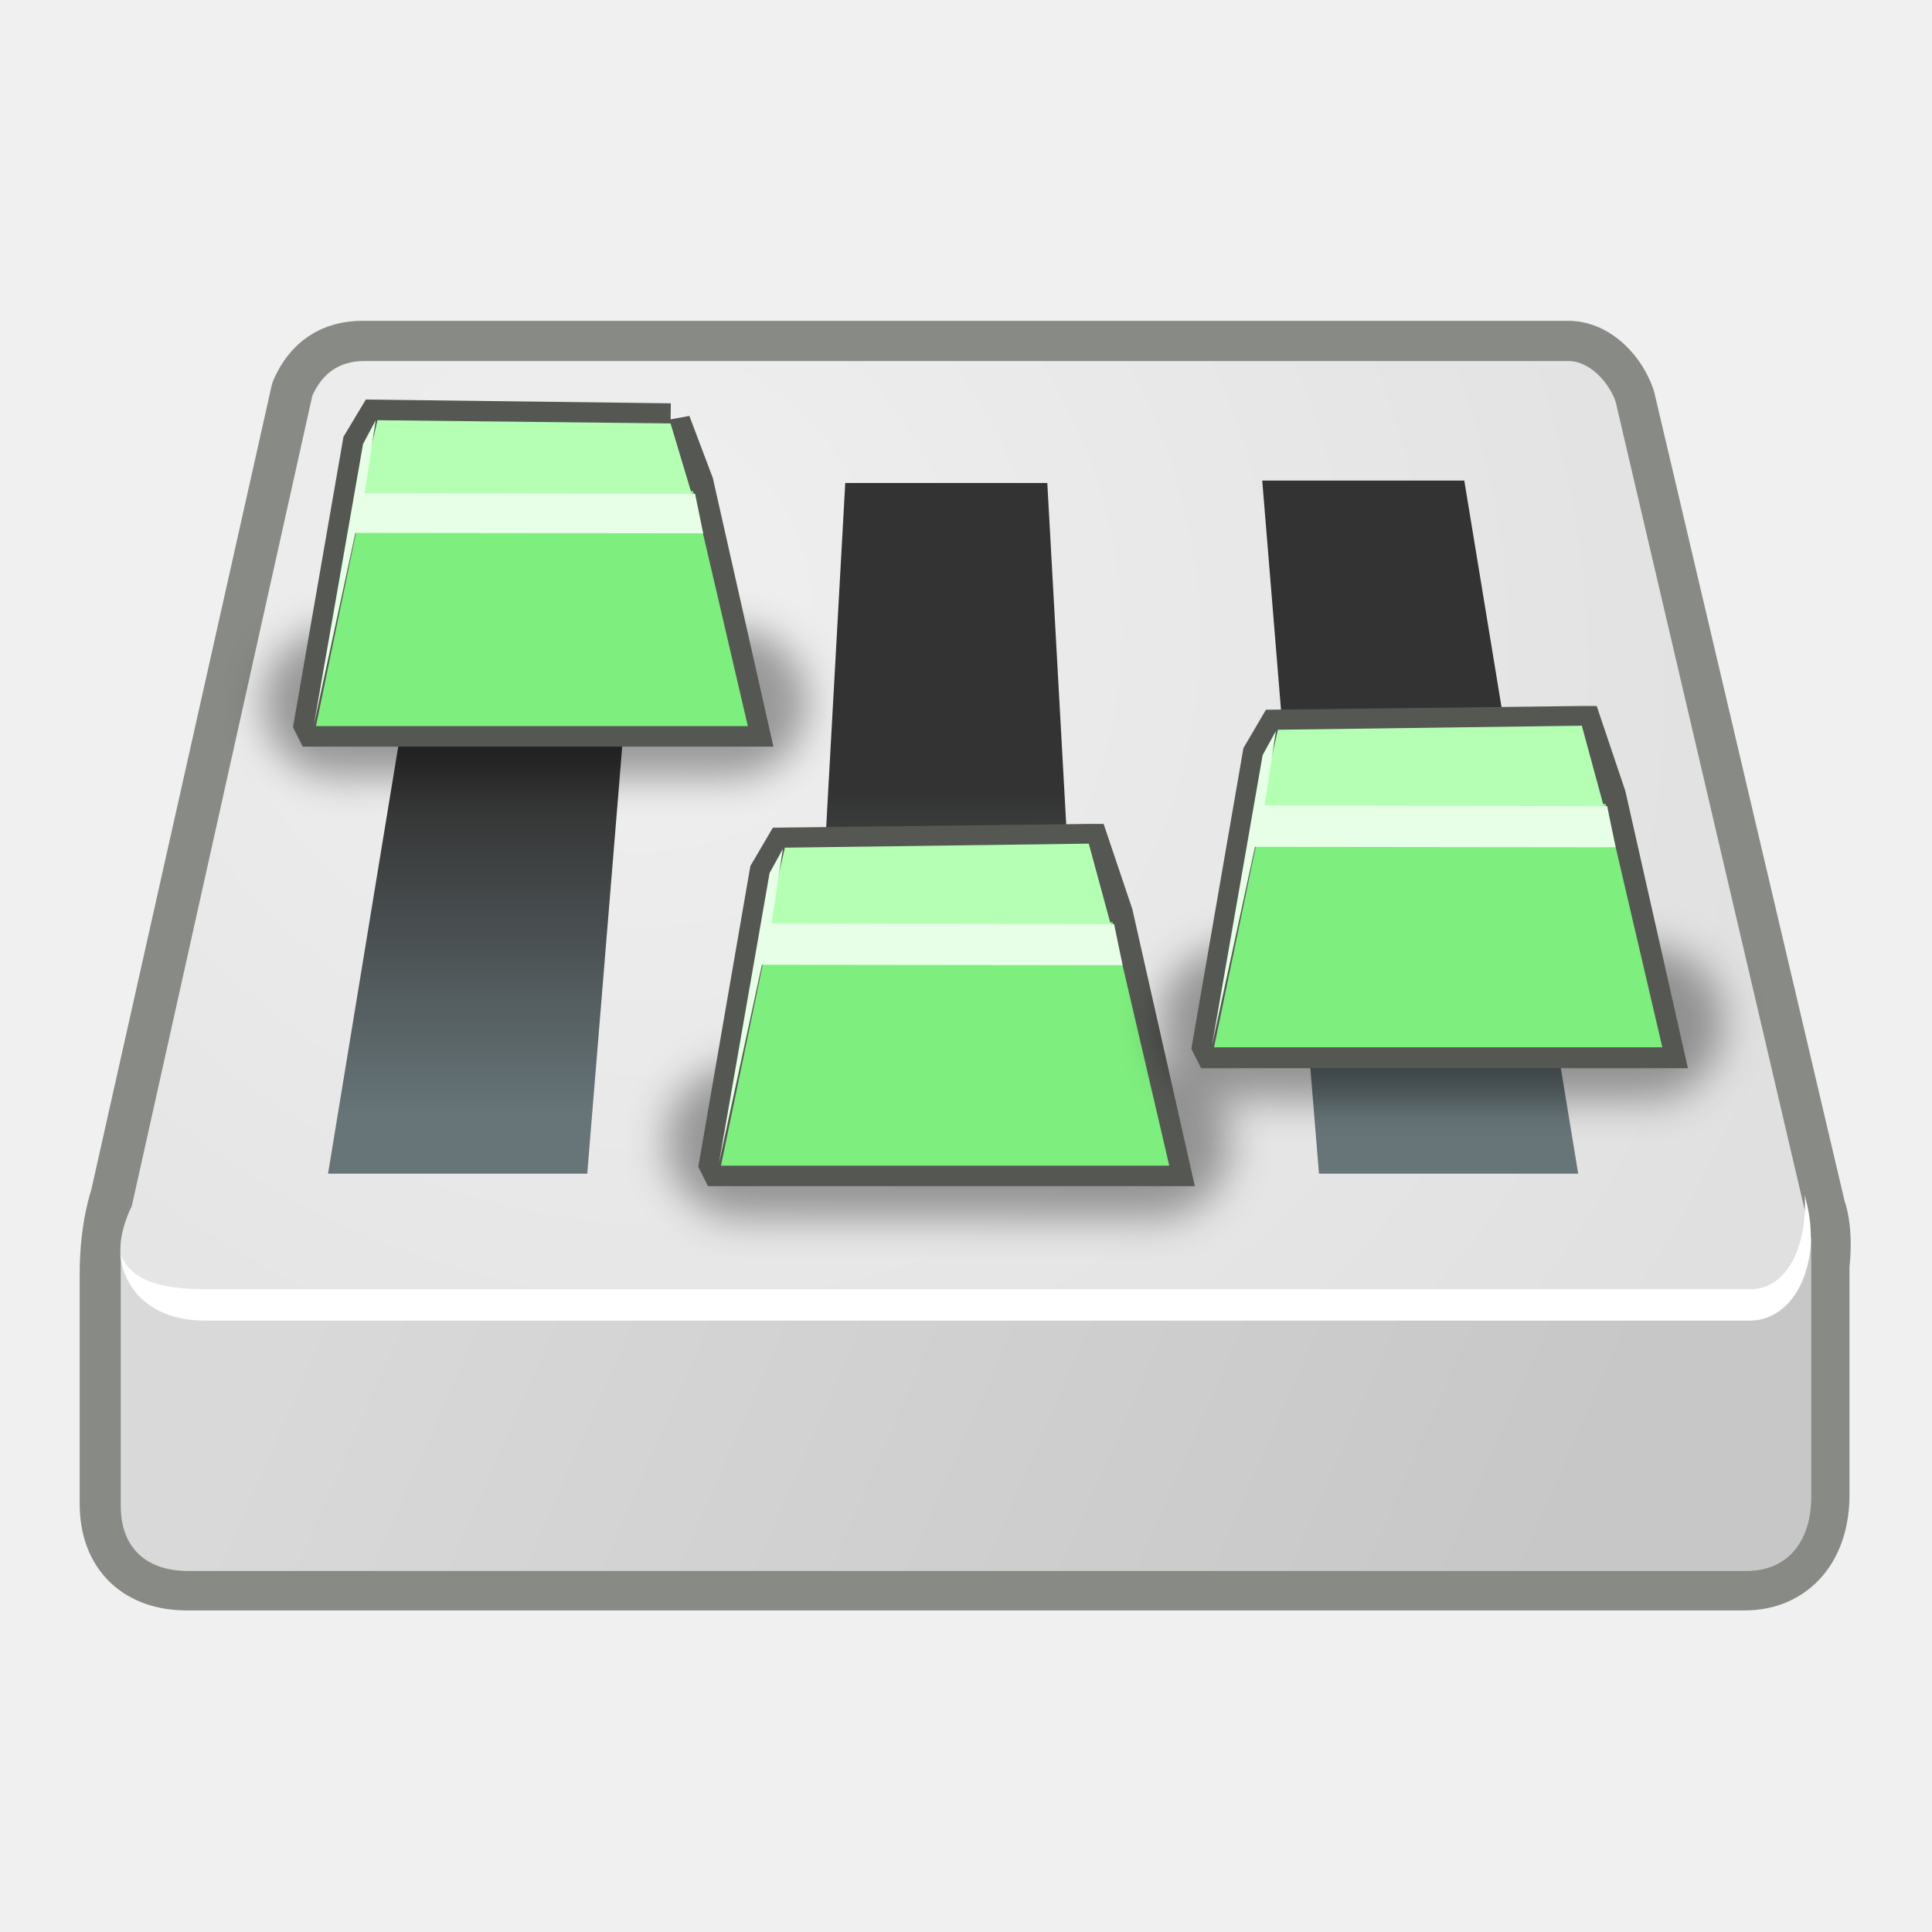
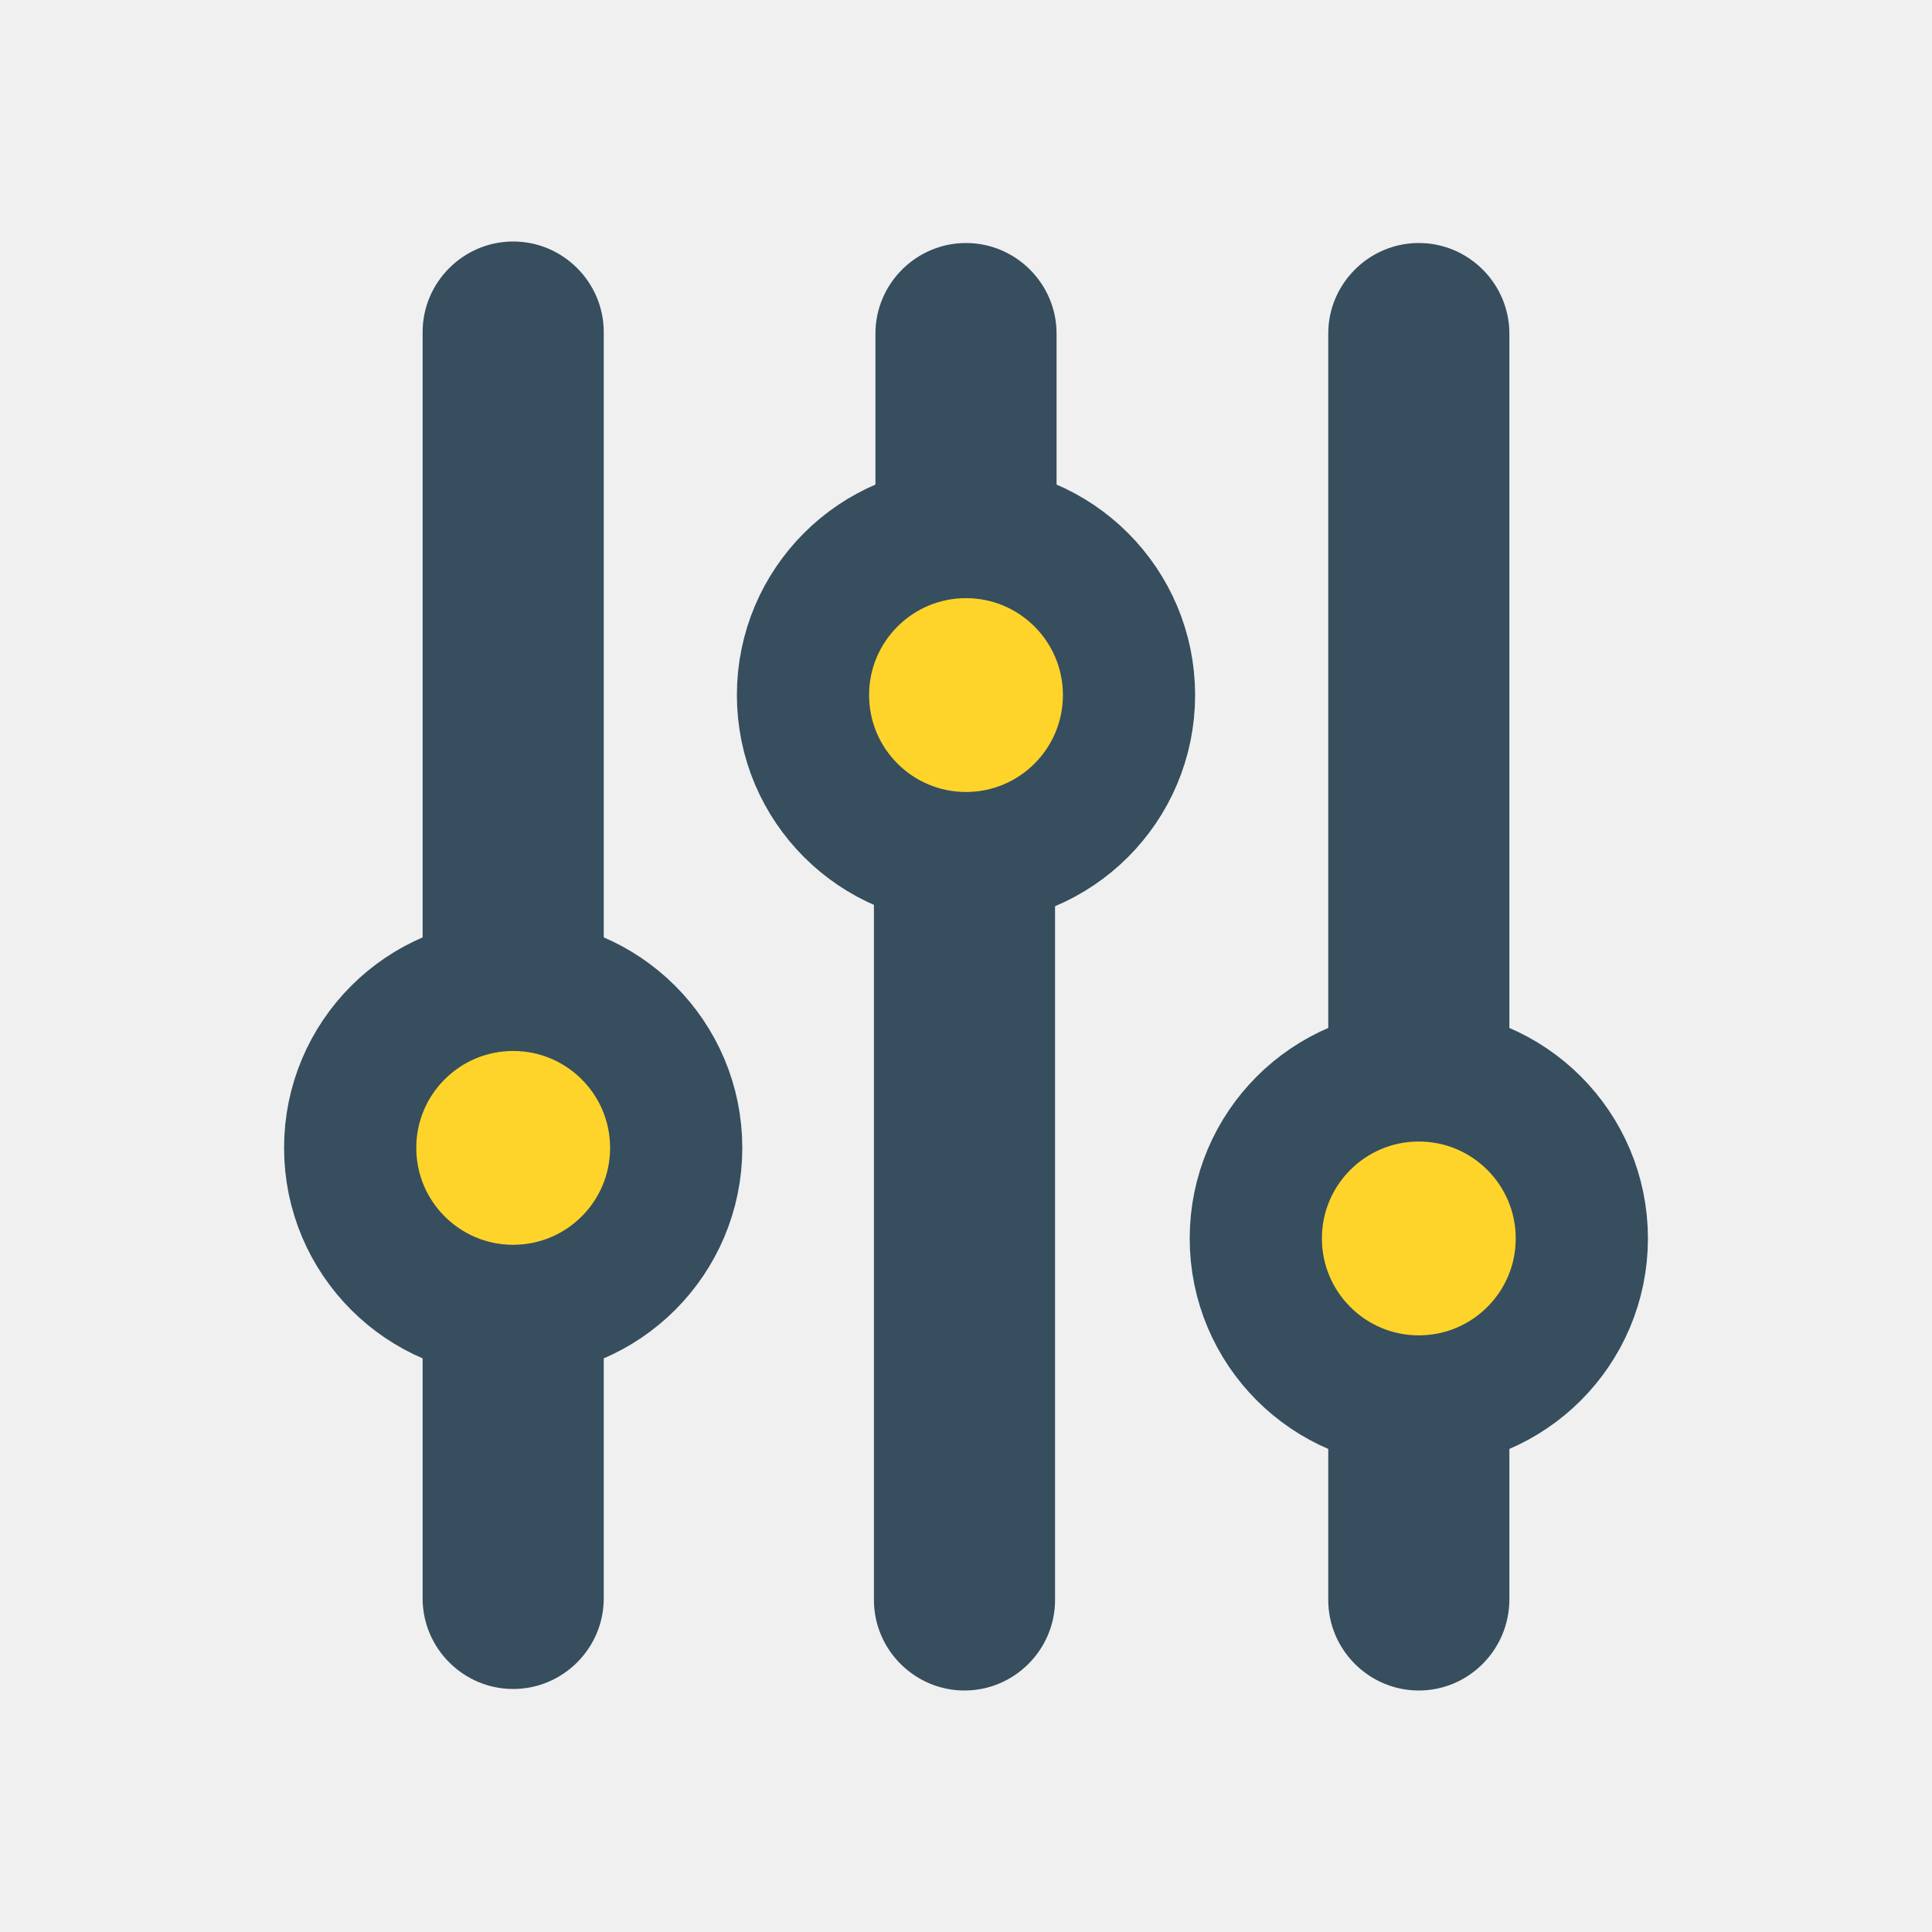
- <svg xmlns="http://www.w3.org/2000/svg" xmlns:xlink="http://www.w3.org/1999/xlink" width="48" height="48" id="svg7854" version="1">
-   <defs id="defs7856">
-     <linearGradient id="linearGradient24230">
-       <stop id="stop24232" offset="0" style="stop-color:#677579;stop-opacity:1" />
-       <stop id="stop24234" offset="1" style="stop-color:#333333;stop-opacity:1" />
-     </linearGradient>
-     <linearGradient id="linearGradient4228">
-       <stop offset="0" id="stop4230" style="stop-color:#d9d9d9;stop-opacity:1" />
-       <stop offset="1" id="stop4232" style="stop-color:#c7c7c7;stop-opacity:1" />
-     </linearGradient>
-     <linearGradient id="linearGradient4244">
-       <stop offset="0" id="stop4246" style="stop-color:#f0f0f0;stop-opacity:1" />
-       <stop offset="1" id="stop4248" style="stop-color:#e0e0e0;stop-opacity:1" />
-     </linearGradient>
-     <linearGradient xlink:href="#linearGradient4228" id="linearGradient6613" gradientUnits="userSpaceOnUse" gradientTransform="matrix(1.003903,0,0,1,-0.2962028,4.059141)" x1="7.6" y1="28.48" x2="36.18" y2="40.94" />
-     <radialGradient xlink:href="#linearGradient4244" id="radialGradient6615" gradientUnits="userSpaceOnUse" gradientTransform="matrix(1.290185,0.7884154,-0.7129611,1.179602,-2.64207,-1.102881)" cx="15.57" cy="2.96" fx="15.57" fy="2.96" r="20.94" />
-     <linearGradient xlink:href="#linearGradient24230" id="linearGradient6626" gradientUnits="userSpaceOnUse" gradientTransform="matrix(-1,0,0,0.587604,48.50852,9.782973)" x1="12.51" y1="30.59" x2="12.51" y2="16.89" />
-     <linearGradient xlink:href="#linearGradient24230" id="linearGradient6628" gradientUnits="userSpaceOnUse" gradientTransform="matrix(1,0,0,0.587604,-1.150112,9.782973)" x1="12.51" y1="30.59" x2="12.51" y2="16.89" />
-     <linearGradient xlink:href="#linearGradient24230" id="linearGradient6635" gradientUnits="userSpaceOnUse" gradientTransform="translate(10.99016,-3.99928)" x1="12.51" y1="30.59" x2="12.51" y2="23.64" />
-     <filter x="-0.07" width="1.14" y="-0.26" height="1.52" id="filter7681">
-       <feGaussianBlur stdDeviation="0.46" id="feGaussianBlur7683" />
-     </filter>
-   </defs>
-   <g id="layer1">
-     <path d="m9.01 8.97c-0.63 0-1.04 0.29-1.29 0.85 0 0-4.49 20.02-4.49 20.02 0 0-0.25 0.68-0.25 1.8 0 0 0 5.72 0 5.72 0 1.1 0.66 1.65 1.66 1.65l38.71 0c0.99 0 1.6-0.73 1.6-1.87l0-5.72c0 0 0.11-0.78-0.09-1.33L40.13 9.99C39.95 9.47 39.49 8.99 39 8.97l-29.99 0z" id="path6597" style="fill:none;stroke-linecap:round;stroke-linejoin:round;stroke-width:2;stroke:#888a85" />
-     <path d="m2.99 31.06 0.77-0.69 37.76 0.06 3.48 0.32 0 6.44c0 1.13-0.61 1.84-1.6 1.84l-38.73 0c-1 0-1.67-0.54-1.67-1.62l0-6.34z" id="path6599" fill="url(#linearGradient6613)" />
-     <path d="m3.28 29.95c-0.72 1.48 0 2.41 1.04 2.41 0 0 39.12 0 39.12 0 1.12-0.02 1.85-1.02 1.43-2.16L40.14 9.98C39.96 9.47 39.49 8.99 39 8.97l-29.95 0c-0.63 0-1.04 0.31-1.29 0.86 0 0-4.48 20.11-4.48 20.11z" id="path6601" fill="url(#radialGradient6615)" />
-     <path d="m44.84 29.69c0.06 1.25-0.42 2.32-1.33 2.34 0 0-38.42 0-38.42 0-1.3 0-1.88-0.32-2.1-0.87 0.09 0.94 0.83 1.65 2.1 1.65 0 0 38.42 0 38.42 0 1.08-0.03 1.77-1.42 1.36-2.99l-0.03-0.13z" id="path6603" fill="#fff" />
-     <path d="m10.97 11.94 5.03 0-1.41 17.22-6.44 0 2.83-17.22z" id="rect6619" fill="url(#linearGradient6628)" />
-     <path id="path6624" d="m36.39 11.94-5.03 0 1.41 17.22 6.44 0-2.83-17.22z" fill="url(#linearGradient6626)" />
-     <path d="m20.99 12 5.03 0 0.94 16.97-6.9 0 0.94-16.97z" id="rect6630" fill="url(#linearGradient6635)" />
-     <rect id="rect7619" width="12.88" height="3.5" x="18.13" y="28.63" rx="1.75" ry="1.75" transform="matrix(1.087379,0,0,1.087379,-3.156071,-4.679424)" style="fill:#000;filter:url(#filter7681);opacity:0.36" />
-     <path d="m27.05 20.97-7.56 0.09-0.37 0.63-1.25 7.22 0.03 0.06 11.16 0-1.41-6.25-0.59-1.75z" id="path7612" style="fill:#babdb6;stroke:#555753" />
-     <path d="m17.91 28.96 11.14 0-1.41-6.05-8.49 0.09-1.24 5.97z" id="path6637" fill="#7eee7e" />
-     <path d="m19.5 21.06-0.44 1.94 8.55 0.02-0.56-2.06-7.55 0.1z" id="path7608" fill="#b4ffb4" />
-     <path d="m19.45 21.09-0.33 0.6-1.26 7.22 1.07-4.94 8.96 0.01-0.21-1.02-8.51-0.02 0.28-1.85z" id="path7610" fill="#e6ffe6" />
-     <rect transform="matrix(1.048544,0,0,1.048544,-12.47049,-14.3978)" ry="1.75" rx="1.75" y="28.63" x="18.13" height="3.5" width="12.88" id="rect7694" style="fill:#000;filter:url(#filter7681);opacity:0.36" />
-     <path id="path7696" d="m16.66 10.52-7.29-0.09-0.36 0.6-1.21 6.96 0.03 0.06 10.76 0-1.36-6.03-0.57-1.51z" style="fill:#babdb6;stroke-width:1;stroke:#555753" />
-     <path id="path7698" d="m7.84 18.04 10.74 0-1.36-5.84-8.18 0.09-1.19 5.75z" fill="#7eee7e" />
-     <path id="path7700" d="m9.38 10.43-0.43 1.87 8.25 0.02-0.54-1.8-7.28-0.08z" fill="#b4ffb4" />
-     <path id="path7702" d="m9.33 10.45-0.31 0.58-1.22 6.97 1.03-4.76 8.64 0.01-0.2-0.98-8.21-0.02 0.27-1.78z" fill="#e6ffe6" />
-     <rect id="rect7706" width="12.88" height="3.5" x="18.13" y="28.63" rx="1.75" ry="1.75" transform="matrix(1.087379,0,0,1.087379,9.093929,-7.616924)" style="fill:#000;filter:url(#filter7681);opacity:0.36" />
-     <path d="m39.3 18.04-7.56 0.09-0.37 0.63-1.25 7.22 0.03 0.06 11.16 0-1.41-6.25-0.59-1.75z" id="path7708" style="fill:#babdb6;stroke:#555753" />
-     <path d="m30.16 26.02 11.14 0-1.41-6.05-8.49 0.09-1.24 5.97z" id="path7710" fill="#7eee7e" />
-     <path d="m31.75 18.13-0.44 1.94 8.55 0.02-0.56-2.06-7.55 0.1z" id="path7712" fill="#b4ffb4" />
-     <path d="m31.7 18.16-0.33 0.6-1.26 7.22 1.07-4.94 8.96 0.01-0.21-1.02-8.51-0.02 0.28-1.85z" id="path7714" fill="#e6ffe6" />
+ <svg xmlns="http://www.w3.org/2000/svg" version="1.1" id="Layer_2" x="0px" y="0px" viewBox="0 0 256 256" style="enable-background:new 0 0 256 256;" xml:space="preserve">
+   <style type="text/css">
+ 	.st0{fill:#364E5E;}
+ 	.st1{fill:#FFD42A;stroke:#364E5E;stroke-width:17.518;stroke-linejoin:round;stroke-miterlimit:10;}
+ </style>
+   <g id="Layer_1_00000161623600297008497360000007233809885591921818_">
+     <g>
+       <path class="st0" d="M188,224c-6.6,0-12-5.4-12-12v-20.5c-10.6-4.6-18-15.2-18-27.4s7.4-22.9,18-27.6V44.2c0-6.6,5.4-12,12-12    s12,5.4,12,12v92.4c10.6,4.6,18,15.2,18,27.4s-7.4,22.8-18,27.4v20.5C200,218.6,194.6,224,188,224z M188,152.1    c-6.6,0-12,5.4-12,12s5.4,12,12,12s12-5.4,12-12S194.6,152.1,188,152.1z M127.9,80c-6.6,0-12,5.4-12,12s5.4,12,12,12s12-5.4,12-12    S134.5,80,127.9,80z M98,92c0-12.3,7.4-22.8,18-27.4V44.2c0-6.6,5.4-12,12-12c6.6,0,12,5.4,12,12v20.5c10.6,4.6,18,15.2,18,27.4    s-7.5,22.9-18.2,27.6V212c0,6.6-5.4,12-12,12s-12-5.4-12-12v-92.4C105.4,115,98,104.4,98,92z M56,152.1c0,6.6,5.4,12,12,12    s12-5.4,12-12s-5.4-12-12-12S56,145.5,56,152.1z M56,124.5V44c0-6.6,5.4-12,12-12s12,5.4,12,12v80.5c10.6,4.6,18,15.2,18,27.4    s-7.4,22.8-18,27.4v32.5c0,6.6-5.4,12-12,12s-12-5.4-12-12v-32.5c-10.6-4.6-18-15.2-18-27.4C38,139.8,45.4,129.2,56,124.5z" />
+       <circle class="st1" cx="68" cy="152.1" r="21.6" />
+       <circle class="st1" cx="128" cy="92.1" r="21.6" />
+       <circle class="st1" cx="188" cy="164.1" r="21.6" />
+     </g>
  </g>
</svg>
